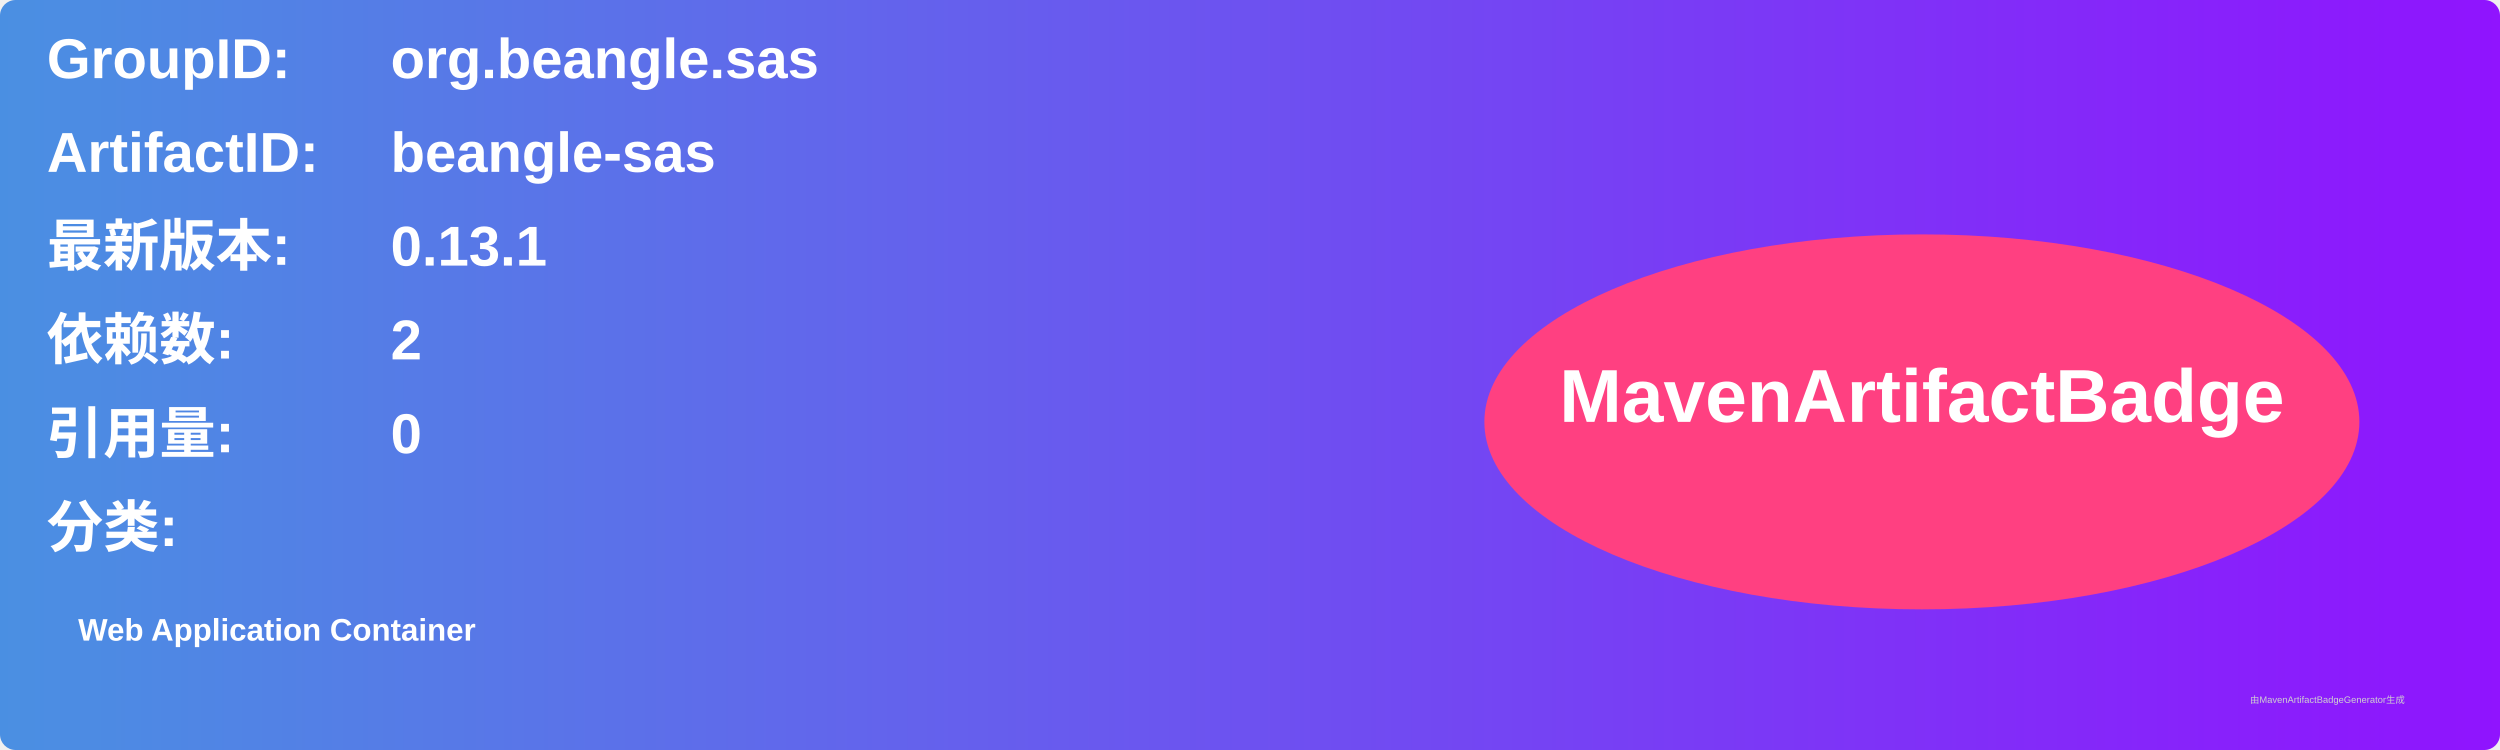
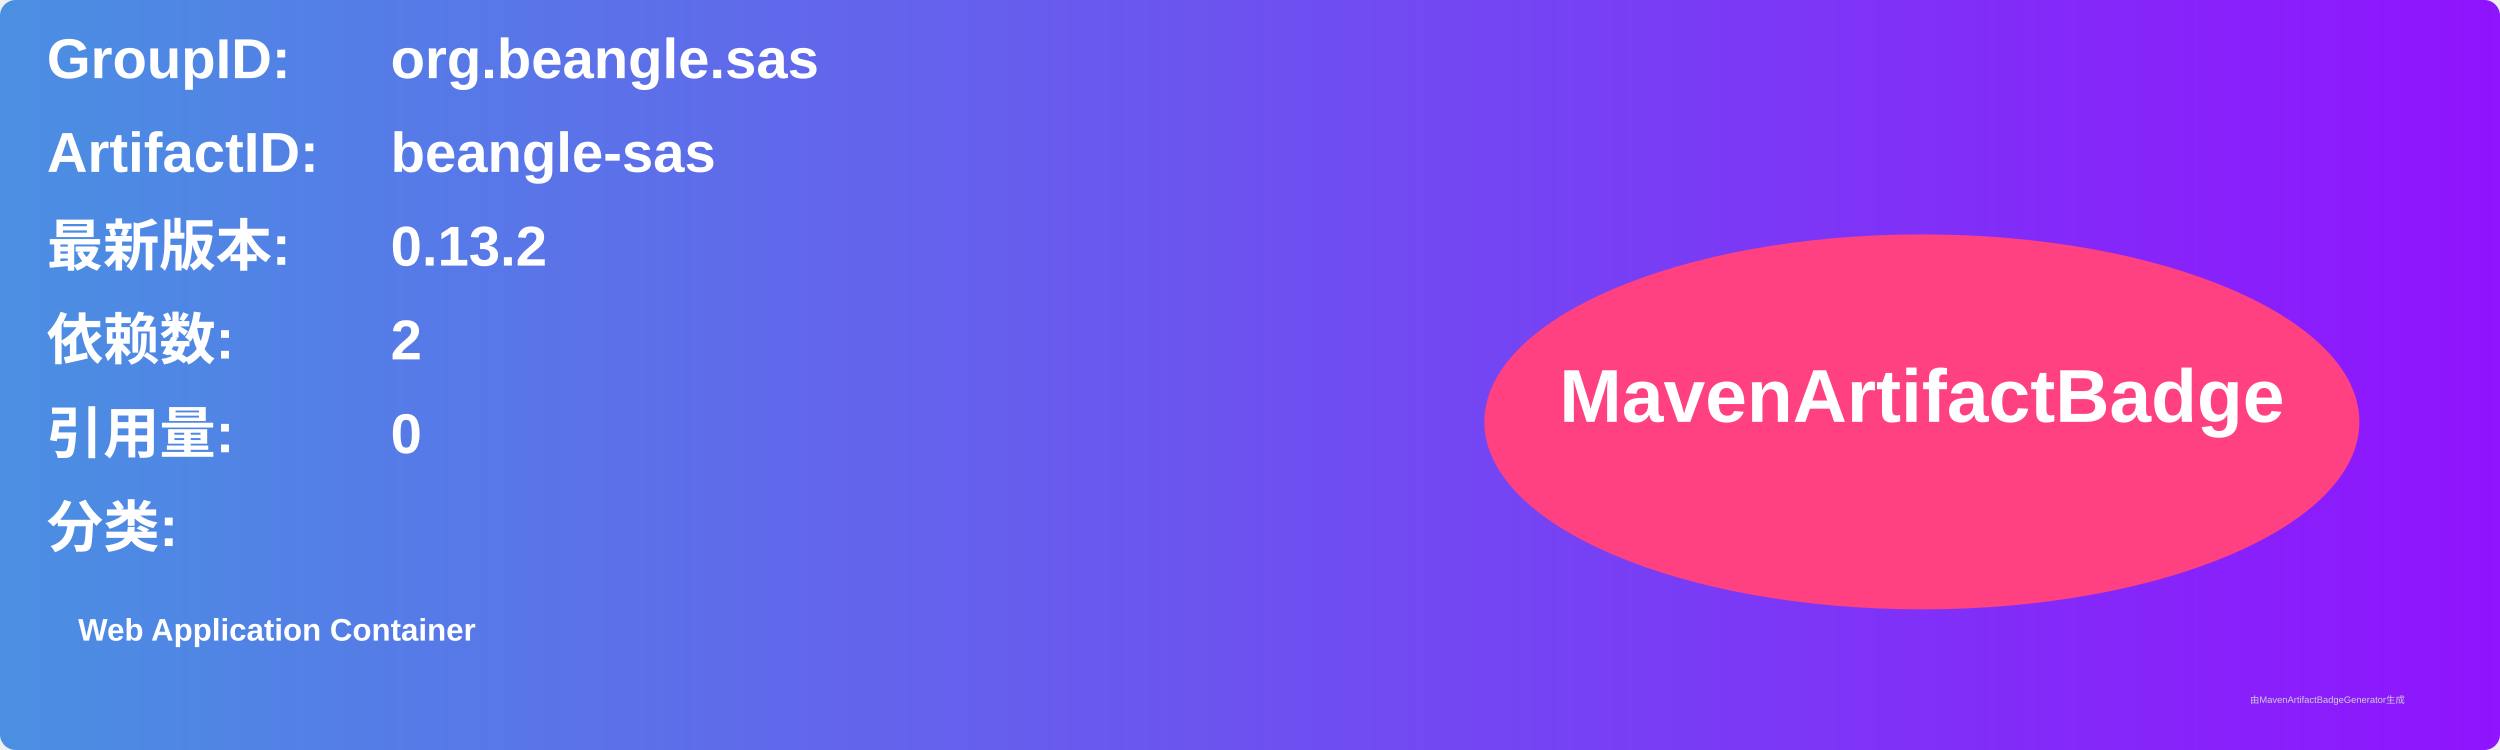
<svg xmlns="http://www.w3.org/2000/svg" width="800" height="240" viewBox="0 0 800 240">
  <linearGradient id="grad" x1="0%" y1="0%" x2="100%" y2="0%">
    <stop offset="0%" stop-color="#4a90e2" />
    <stop offset="100%" stop-color="#9013fe" />
  </linearGradient>
  <rect width="100%" height="100%" rx="5" ry="5" fill="url(#grad)" />
  <g transform="translate(15, 15)">
    <text x="0" y="10" font-family="Arial" font-size="18" fill="white" font-weight="bold" width="260">GroupID:</text>
    <text x="110" y="10" font-family="Arial" font-size="18" fill="white" font-weight="bold" width="460">org.beangle.sas</text>
    <text x="0" y="40" font-family="Arial" font-size="18" fill="white" font-weight="bold" width="260">ArtifactID:</text>
    <text x="110" y="40" font-family="Arial" font-size="18" fill="white" font-weight="bold" width="460">beangle-sas</text>
    <text x="0" y="70" font-family="Arial" font-size="18" fill="white" font-weight="bold">最新版本:</text>
    <text x="110" y="70" font-family="Arial" font-size="18" fill="white" font-weight="bold">
-       <tspan font-weight="bold">0.13.1</tspan>
+       <tspan font-weight="bold">0.13.2</tspan>
    </text>
    <text x="0" y="100" font-family="Arial" font-size="18" fill="white" font-weight="bold">依赖数: </text>
    <text x="110" y="100" font-family="Arial" font-size="18" fill="white">
      <tspan font-weight="bold">2</tspan>
    </text>
    <text x="0" y="130" font-family="Arial" font-size="18" fill="white" font-weight="bold">引用量: </text>
    <text x="110" y="130" font-family="Arial" font-size="18" fill="white">
      <tspan font-weight="bold">0</tspan>
    </text>
    <text x="0" y="160" font-family="Arial" font-size="18" fill="white" font-weight="bold">分类:</text>
    <text x="10" y="190" font-family="Arial" font-size="10" fill="white">
      <tspan font-weight="bold">Web Application Container</tspan>
    </text>
    <ellipse cx="600" cy="120" rx="140" ry="60" fill="#ff4081" />
    <text x="600" y="120" text-anchor="middle" font-family="Arial" font-size="24" fill="white" font-weight="bold">MavenArtifactBadge</text>
  </g>
  <text x="720" y="225" font-family="Arial" font-size="3" fill="#d0d0d0">由MavenArtifactBadgeGenerator生成</text>
</svg>
